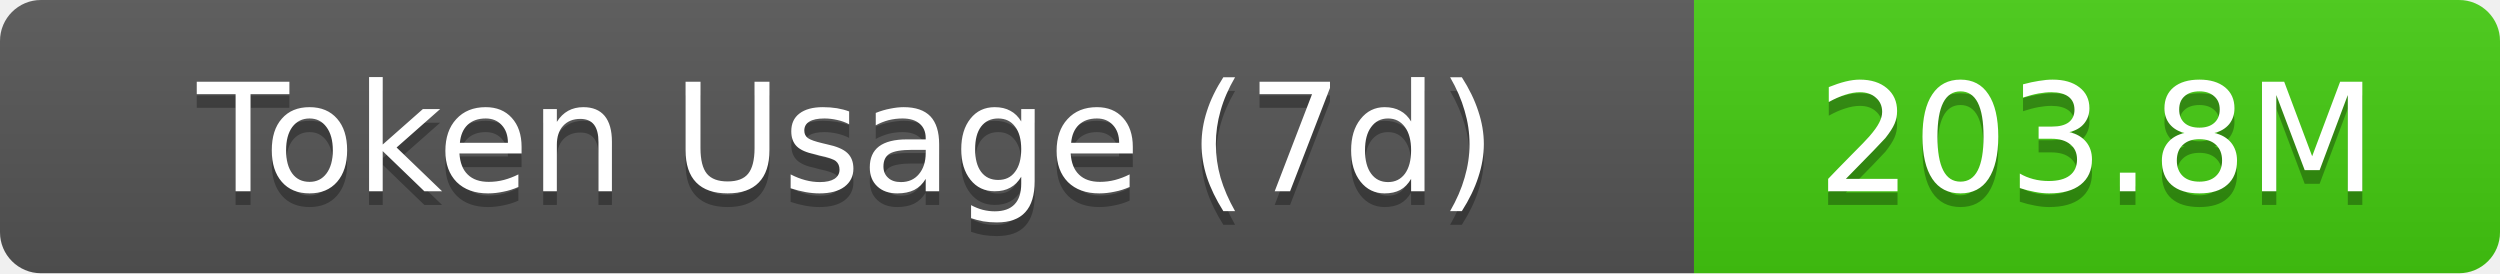
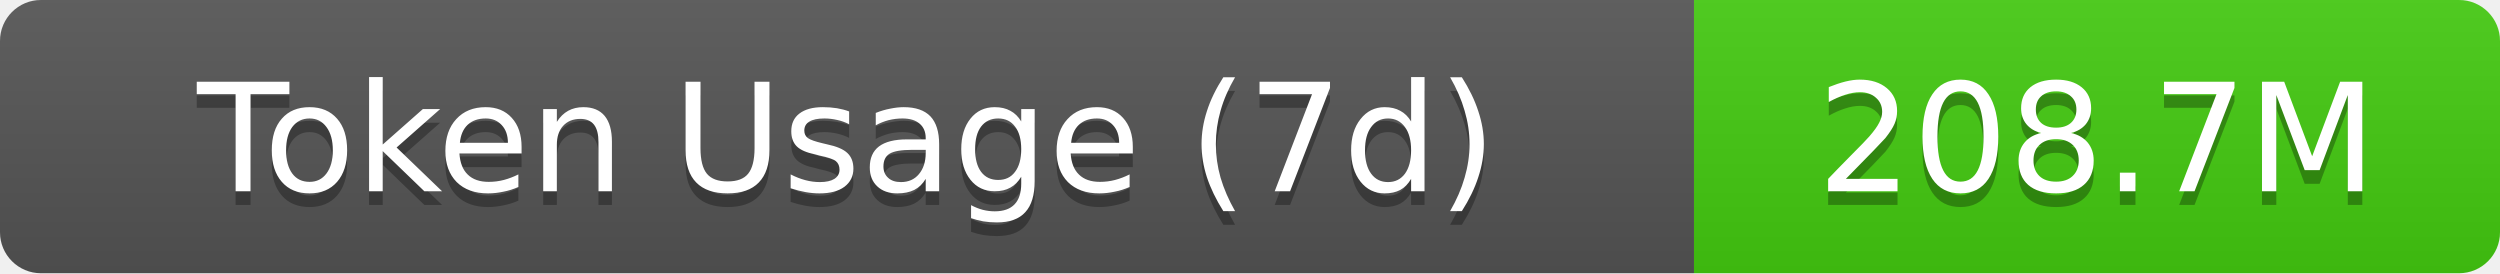
- <svg xmlns="http://www.w3.org/2000/svg" width="183" height="20" role="img" aria-label="Token Usage (7d): 203.8M">
+ <svg xmlns="http://www.w3.org/2000/svg" width="183" height="20" role="img" aria-label="Token Usage (7d): 208.7M">
  <linearGradient id="s" x2="0" y2="100%">
    <stop offset="0" stop-color="#bbb" stop-opacity=".1" />
    <stop offset="1" stop-opacity=".1" />
  </linearGradient>
  <clipPath id="r">
    <rect width="183" height="20" rx="3" fill="#fff" />
  </clipPath>
  <g clip-path="url(#r)">
    <rect width="124" height="20" fill="#555" />
    <rect x="124" width="59" height="20" fill="#4c1" />
    <rect width="183" height="20" fill="url(#s)" />
  </g>
  <g fill="#fff" text-anchor="middle" font-family="Verdana,Geneva,DejaVu Sans,sans-serif" text-rendering="geometricPrecision" font-size="11">
    <text aria-hidden="true" x="62" y="15" fill="#010101" fill-opacity=".3">Token Usage (7d)</text>
    <text x="62" y="14">Token Usage (7d)</text>
-     <text aria-hidden="true" x="153.5" y="15" fill="#010101" fill-opacity=".3">203.8M</text>
-     <text x="153.5" y="14">203.8M</text>
+     <text aria-hidden="true" x="153.5" y="15" fill="#010101" fill-opacity=".3">208.7M</text>
+     <text x="153.5" y="14">208.7M</text>
  </g>
</svg>
